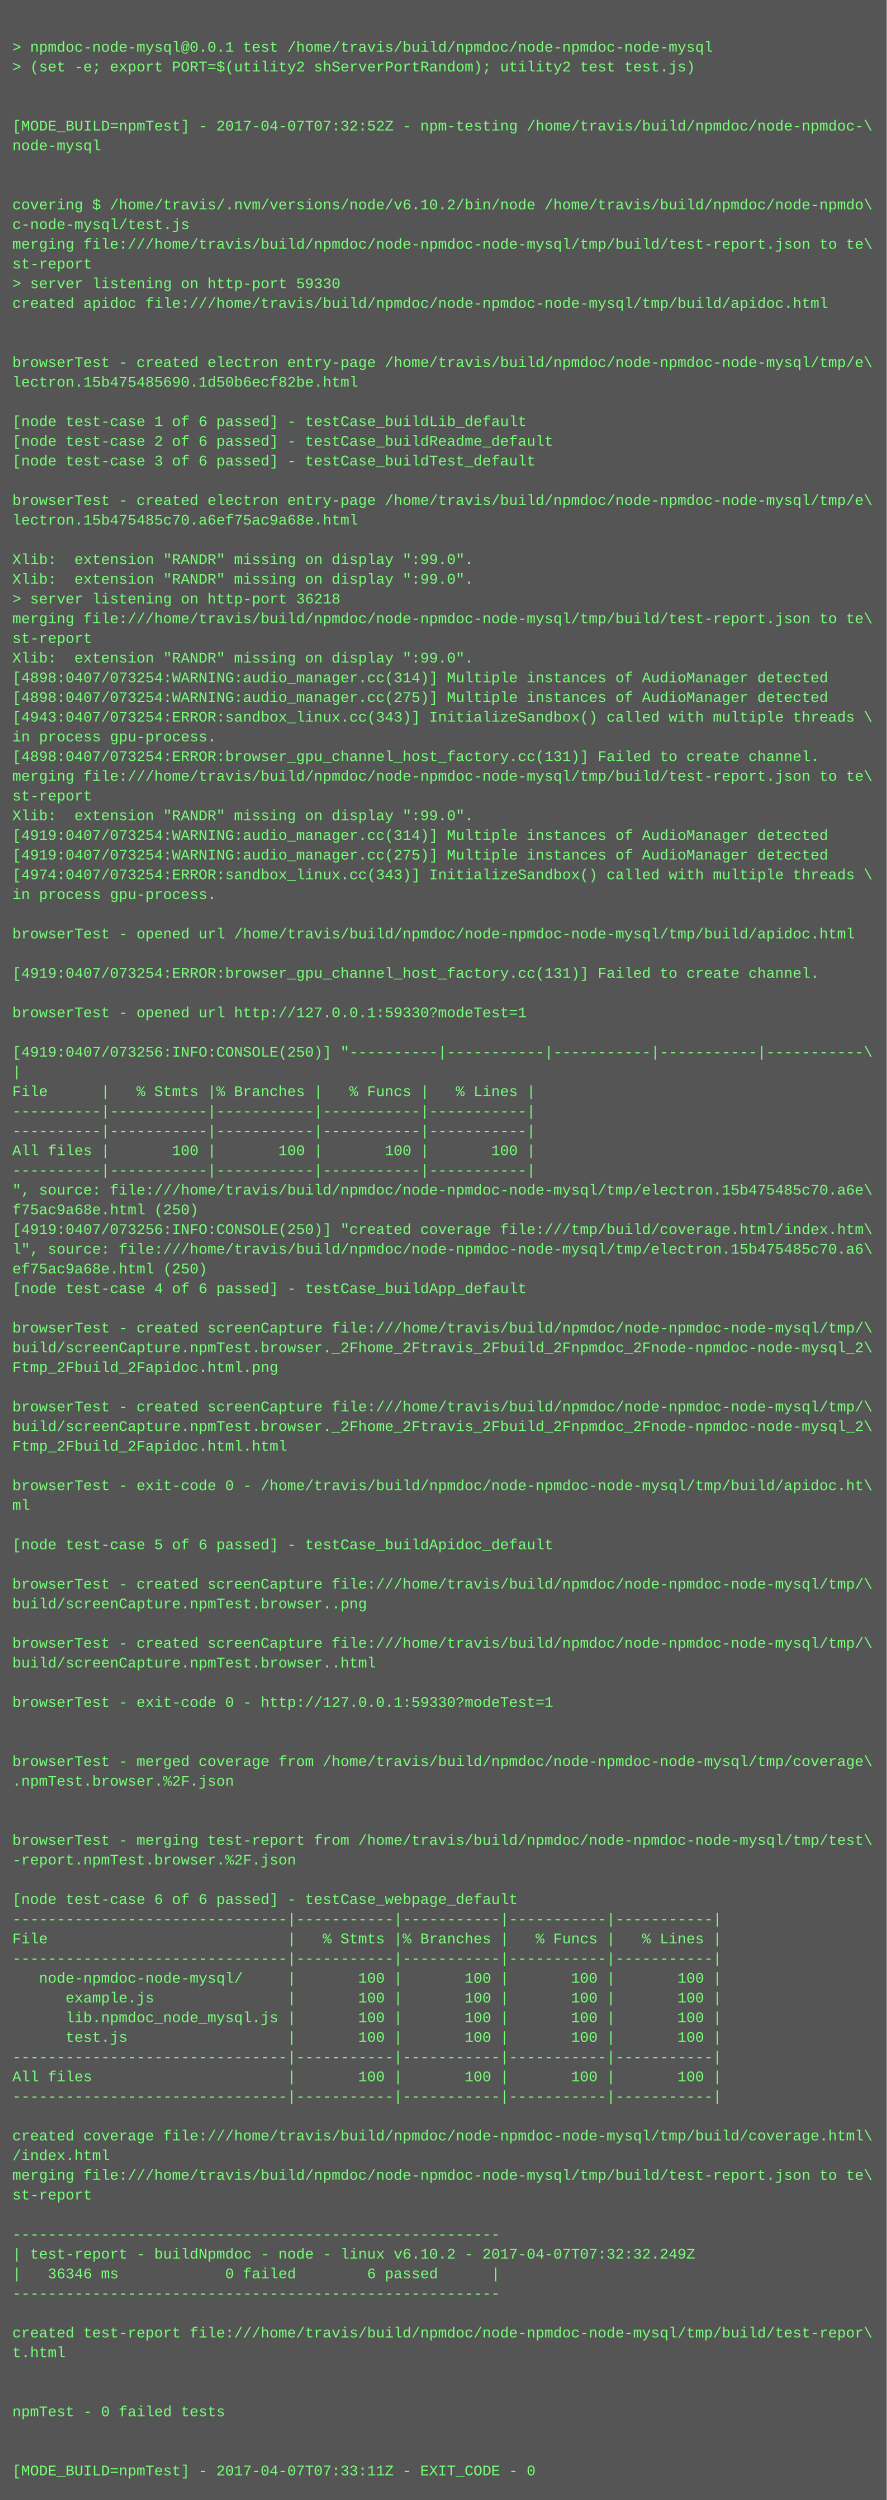
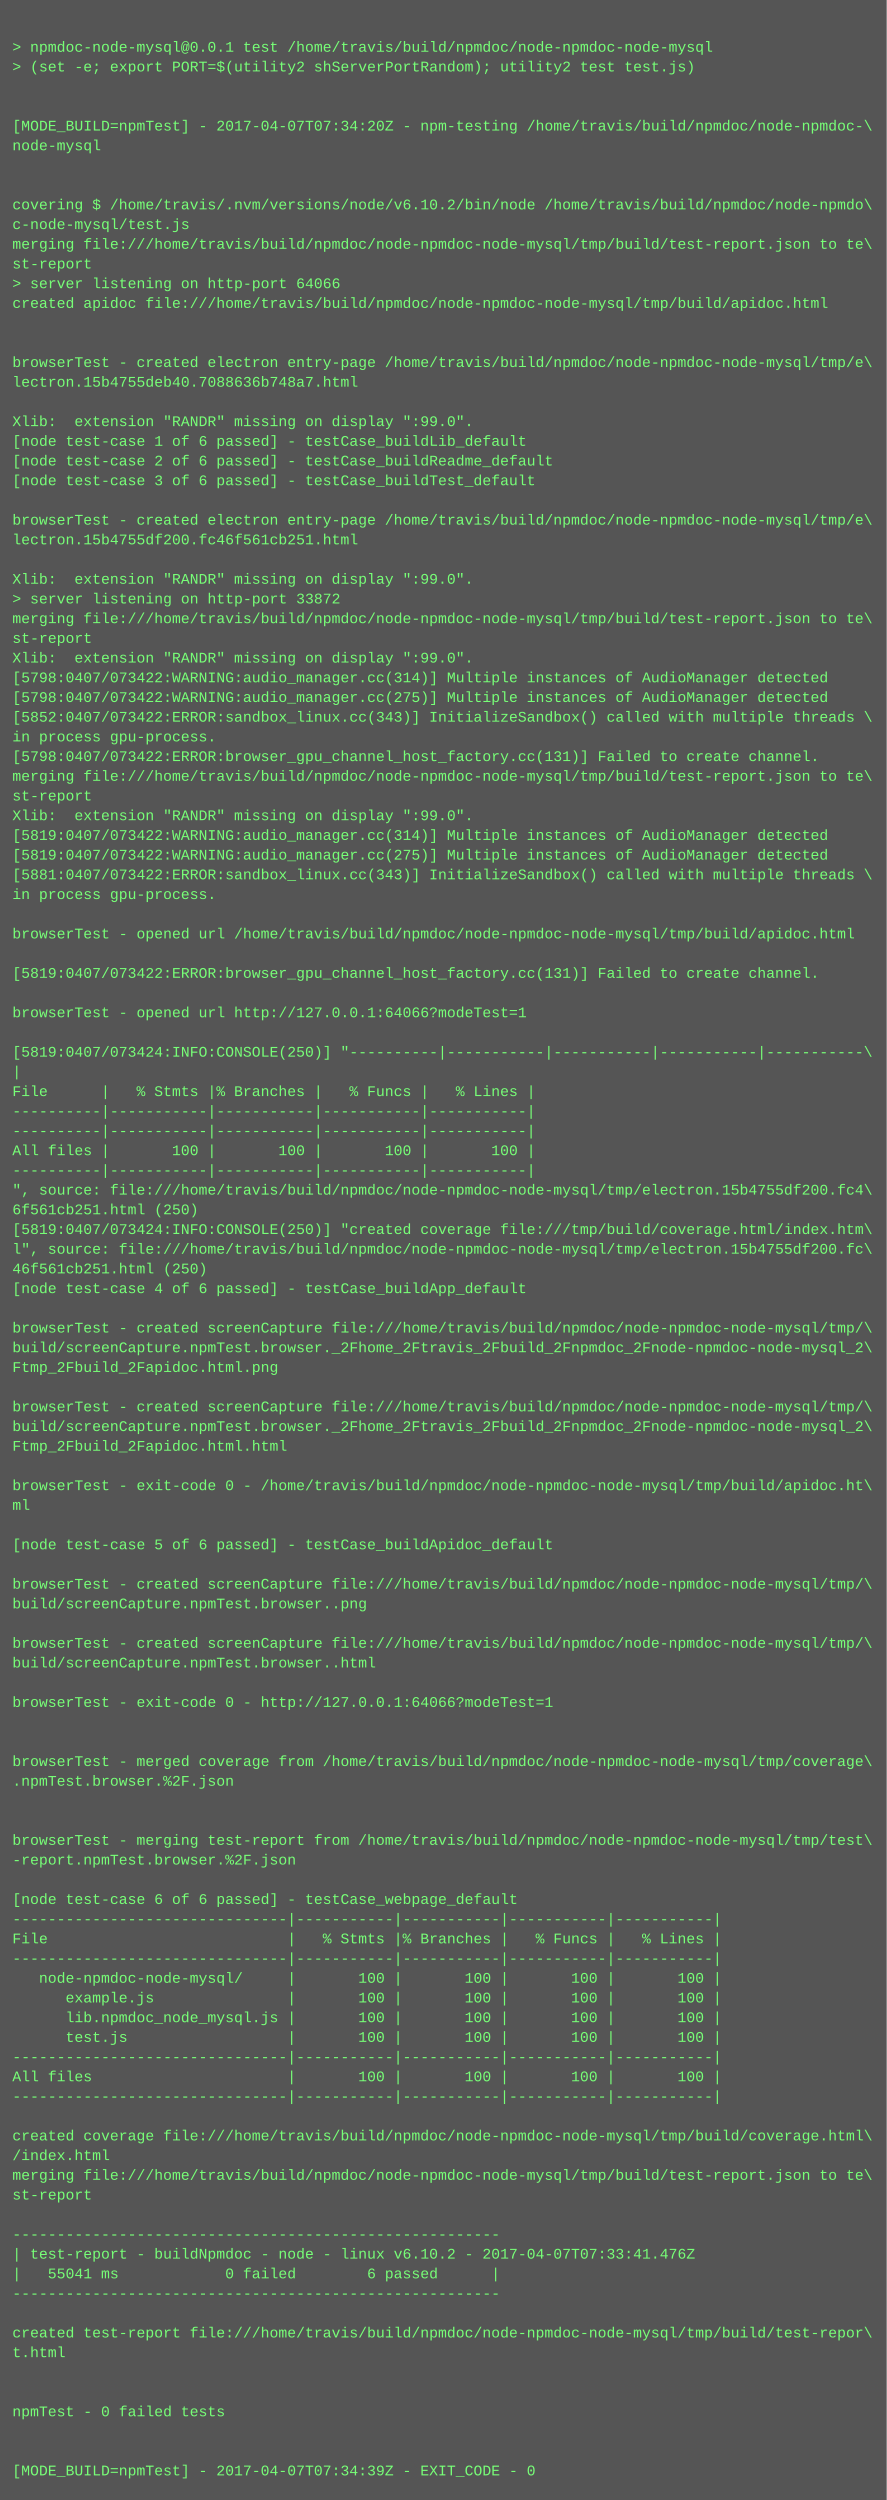
<svg xmlns="http://www.w3.org/2000/svg" height="2030" width="720">
  <rect height="2030" fill="#555" width="720" />
  <text fill="#7f7" font-family="Courier New" font-size="12" xml:space="preserve">
    <tspan x="10" y="26" />
    <tspan x="10" y="42">&gt; npmdoc-node-mysql@0.0.1 test /home/travis/build/npmdoc/node-npmdoc-node-mysql</tspan>
    <tspan x="10" y="58">&gt; (set -e; export PORT=$(utility2 shServerPortRandom); utility2 test test.js)</tspan>
    <tspan x="10" y="74" />
    <tspan x="10" y="90" />
-     <tspan x="10" y="106">[MODE_BUILD=npmTest] - 2017-04-07T07:32:52Z - npm-testing /home/travis/build/npmdoc/node-npmdoc-\</tspan>
+     <tspan x="10" y="106">[MODE_BUILD=npmTest] - 2017-04-07T07:34:20Z - npm-testing /home/travis/build/npmdoc/node-npmdoc-\</tspan>
    <tspan x="10" y="122">node-mysql</tspan>
    <tspan x="10" y="138" />
    <tspan x="10" y="154" />
    <tspan x="10" y="170">covering $ /home/travis/.nvm/versions/node/v6.10.2/bin/node /home/travis/build/npmdoc/node-npmdo\</tspan>
    <tspan x="10" y="186">c-node-mysql/test.js</tspan>
    <tspan x="10" y="202">merging file:///home/travis/build/npmdoc/node-npmdoc-node-mysql/tmp/build/test-report.json to te\</tspan>
    <tspan x="10" y="218">st-report</tspan>
-     <tspan x="10" y="234">&gt; server listening on http-port 59330</tspan>
+     <tspan x="10" y="234">&gt; server listening on http-port 64066</tspan>
    <tspan x="10" y="250">created apidoc file:///home/travis/build/npmdoc/node-npmdoc-node-mysql/tmp/build/apidoc.html</tspan>
    <tspan x="10" y="266" />
    <tspan x="10" y="282" />
    <tspan x="10" y="298">browserTest - created electron entry-page /home/travis/build/npmdoc/node-npmdoc-node-mysql/tmp/e\</tspan>
-     <tspan x="10" y="314">lectron.15b475485690.1d50b6ecf82be.html</tspan>
+     <tspan x="10" y="314">lectron.15b4755deb40.7088636b748a7.html</tspan>
    <tspan x="10" y="330" />
-     <tspan x="10" y="346">[node test-case 1 of 6 passed] - testCase_buildLib_default</tspan>
-     <tspan x="10" y="362">[node test-case 2 of 6 passed] - testCase_buildReadme_default</tspan>
-     <tspan x="10" y="378">[node test-case 3 of 6 passed] - testCase_buildTest_default</tspan>
-     <tspan x="10" y="394" />
-     <tspan x="10" y="410">browserTest - created electron entry-page /home/travis/build/npmdoc/node-npmdoc-node-mysql/tmp/e\</tspan>
-     <tspan x="10" y="426">lectron.15b475485c70.a6ef75ac9a68e.html</tspan>
-     <tspan x="10" y="442" />
-     <tspan x="10" y="458">Xlib:  extension "RANDR" missing on display ":99.0".</tspan>
+     <tspan x="10" y="346">Xlib:  extension "RANDR" missing on display ":99.0".</tspan>
+     <tspan x="10" y="362">[node test-case 1 of 6 passed] - testCase_buildLib_default</tspan>
+     <tspan x="10" y="378">[node test-case 2 of 6 passed] - testCase_buildReadme_default</tspan>
+     <tspan x="10" y="394">[node test-case 3 of 6 passed] - testCase_buildTest_default</tspan>
+     <tspan x="10" y="410" />
+     <tspan x="10" y="426">browserTest - created electron entry-page /home/travis/build/npmdoc/node-npmdoc-node-mysql/tmp/e\</tspan>
+     <tspan x="10" y="442">lectron.15b4755df200.fc46f561cb251.html</tspan>
+     <tspan x="10" y="458" />
    <tspan x="10" y="474">Xlib:  extension "RANDR" missing on display ":99.0".</tspan>
-     <tspan x="10" y="490">&gt; server listening on http-port 36218</tspan>
+     <tspan x="10" y="490">&gt; server listening on http-port 33872</tspan>
    <tspan x="10" y="506">merging file:///home/travis/build/npmdoc/node-npmdoc-node-mysql/tmp/build/test-report.json to te\</tspan>
    <tspan x="10" y="522">st-report</tspan>
    <tspan x="10" y="538">Xlib:  extension "RANDR" missing on display ":99.0".</tspan>
-     <tspan x="10" y="554">[4898:0407/073254:WARNING:audio_manager.cc(314)] Multiple instances of AudioManager detected</tspan>
-     <tspan x="10" y="570">[4898:0407/073254:WARNING:audio_manager.cc(275)] Multiple instances of AudioManager detected</tspan>
-     <tspan x="10" y="586">[4943:0407/073254:ERROR:sandbox_linux.cc(343)] InitializeSandbox() called with multiple threads \</tspan>
+     <tspan x="10" y="554">[5798:0407/073422:WARNING:audio_manager.cc(314)] Multiple instances of AudioManager detected</tspan>
+     <tspan x="10" y="570">[5798:0407/073422:WARNING:audio_manager.cc(275)] Multiple instances of AudioManager detected</tspan>
+     <tspan x="10" y="586">[5852:0407/073422:ERROR:sandbox_linux.cc(343)] InitializeSandbox() called with multiple threads \</tspan>
    <tspan x="10" y="602">in process gpu-process. </tspan>
-     <tspan x="10" y="618">[4898:0407/073254:ERROR:browser_gpu_channel_host_factory.cc(131)] Failed to create channel.</tspan>
+     <tspan x="10" y="618">[5798:0407/073422:ERROR:browser_gpu_channel_host_factory.cc(131)] Failed to create channel.</tspan>
    <tspan x="10" y="634">merging file:///home/travis/build/npmdoc/node-npmdoc-node-mysql/tmp/build/test-report.json to te\</tspan>
    <tspan x="10" y="650">st-report</tspan>
    <tspan x="10" y="666">Xlib:  extension "RANDR" missing on display ":99.0".</tspan>
-     <tspan x="10" y="682">[4919:0407/073254:WARNING:audio_manager.cc(314)] Multiple instances of AudioManager detected</tspan>
-     <tspan x="10" y="698">[4919:0407/073254:WARNING:audio_manager.cc(275)] Multiple instances of AudioManager detected</tspan>
-     <tspan x="10" y="714">[4974:0407/073254:ERROR:sandbox_linux.cc(343)] InitializeSandbox() called with multiple threads \</tspan>
+     <tspan x="10" y="682">[5819:0407/073422:WARNING:audio_manager.cc(314)] Multiple instances of AudioManager detected</tspan>
+     <tspan x="10" y="698">[5819:0407/073422:WARNING:audio_manager.cc(275)] Multiple instances of AudioManager detected</tspan>
+     <tspan x="10" y="714">[5881:0407/073422:ERROR:sandbox_linux.cc(343)] InitializeSandbox() called with multiple threads \</tspan>
    <tspan x="10" y="730">in process gpu-process. </tspan>
    <tspan x="10" y="746" />
    <tspan x="10" y="762">browserTest - opened url /home/travis/build/npmdoc/node-npmdoc-node-mysql/tmp/build/apidoc.html</tspan>
    <tspan x="10" y="778" />
-     <tspan x="10" y="794">[4919:0407/073254:ERROR:browser_gpu_channel_host_factory.cc(131)] Failed to create channel.</tspan>
+     <tspan x="10" y="794">[5819:0407/073422:ERROR:browser_gpu_channel_host_factory.cc(131)] Failed to create channel.</tspan>
    <tspan x="10" y="810" />
-     <tspan x="10" y="826">browserTest - opened url http://127.0.0.1:59330?modeTest=1</tspan>
+     <tspan x="10" y="826">browserTest - opened url http://127.0.0.1:64066?modeTest=1</tspan>
    <tspan x="10" y="842" />
-     <tspan x="10" y="858">[4919:0407/073256:INFO:CONSOLE(250)] "----------|-----------|-----------|-----------|-----------\</tspan>
+     <tspan x="10" y="858">[5819:0407/073424:INFO:CONSOLE(250)] "----------|-----------|-----------|-----------|-----------\</tspan>
    <tspan x="10" y="874">|</tspan>
    <tspan x="10" y="890">File      |   % Stmts |% Branches |   % Funcs |   % Lines |</tspan>
    <tspan x="10" y="906">----------|-----------|-----------|-----------|-----------|</tspan>
    <tspan x="10" y="922">----------|-----------|-----------|-----------|-----------|</tspan>
    <tspan x="10" y="938">All files |       100 |       100 |       100 |       100 |</tspan>
    <tspan x="10" y="954">----------|-----------|-----------|-----------|-----------|</tspan>
-     <tspan x="10" y="970">", source: file:///home/travis/build/npmdoc/node-npmdoc-node-mysql/tmp/electron.15b475485c70.a6e\</tspan>
-     <tspan x="10" y="986">f75ac9a68e.html (250)</tspan>
-     <tspan x="10" y="1002">[4919:0407/073256:INFO:CONSOLE(250)] "created coverage file:///tmp/build/coverage.html/index.htm\</tspan>
-     <tspan x="10" y="1018">l", source: file:///home/travis/build/npmdoc/node-npmdoc-node-mysql/tmp/electron.15b475485c70.a6\</tspan>
-     <tspan x="10" y="1034">ef75ac9a68e.html (250)</tspan>
+     <tspan x="10" y="970">", source: file:///home/travis/build/npmdoc/node-npmdoc-node-mysql/tmp/electron.15b4755df200.fc4\</tspan>
+     <tspan x="10" y="986">6f561cb251.html (250)</tspan>
+     <tspan x="10" y="1002">[5819:0407/073424:INFO:CONSOLE(250)] "created coverage file:///tmp/build/coverage.html/index.htm\</tspan>
+     <tspan x="10" y="1018">l", source: file:///home/travis/build/npmdoc/node-npmdoc-node-mysql/tmp/electron.15b4755df200.fc\</tspan>
+     <tspan x="10" y="1034">46f561cb251.html (250)</tspan>
    <tspan x="10" y="1050">[node test-case 4 of 6 passed] - testCase_buildApp_default</tspan>
    <tspan x="10" y="1066" />
    <tspan x="10" y="1082">browserTest - created screenCapture file:///home/travis/build/npmdoc/node-npmdoc-node-mysql/tmp/\</tspan>
    <tspan x="10" y="1098">build/screenCapture.npmTest.browser._2Fhome_2Ftravis_2Fbuild_2Fnpmdoc_2Fnode-npmdoc-node-mysql_2\</tspan>
    <tspan x="10" y="1114">Ftmp_2Fbuild_2Fapidoc.html.png</tspan>
    <tspan x="10" y="1130" />
    <tspan x="10" y="1146">browserTest - created screenCapture file:///home/travis/build/npmdoc/node-npmdoc-node-mysql/tmp/\</tspan>
    <tspan x="10" y="1162">build/screenCapture.npmTest.browser._2Fhome_2Ftravis_2Fbuild_2Fnpmdoc_2Fnode-npmdoc-node-mysql_2\</tspan>
    <tspan x="10" y="1178">Ftmp_2Fbuild_2Fapidoc.html.html</tspan>
    <tspan x="10" y="1194" />
    <tspan x="10" y="1210">browserTest - exit-code 0 - /home/travis/build/npmdoc/node-npmdoc-node-mysql/tmp/build/apidoc.ht\</tspan>
    <tspan x="10" y="1226">ml</tspan>
    <tspan x="10" y="1242" />
    <tspan x="10" y="1258">[node test-case 5 of 6 passed] - testCase_buildApidoc_default</tspan>
    <tspan x="10" y="1274" />
    <tspan x="10" y="1290">browserTest - created screenCapture file:///home/travis/build/npmdoc/node-npmdoc-node-mysql/tmp/\</tspan>
    <tspan x="10" y="1306">build/screenCapture.npmTest.browser..png</tspan>
    <tspan x="10" y="1322" />
    <tspan x="10" y="1338">browserTest - created screenCapture file:///home/travis/build/npmdoc/node-npmdoc-node-mysql/tmp/\</tspan>
    <tspan x="10" y="1354">build/screenCapture.npmTest.browser..html</tspan>
    <tspan x="10" y="1370" />
-     <tspan x="10" y="1386">browserTest - exit-code 0 - http://127.0.0.1:59330?modeTest=1</tspan>
+     <tspan x="10" y="1386">browserTest - exit-code 0 - http://127.0.0.1:64066?modeTest=1</tspan>
    <tspan x="10" y="1402" />
    <tspan x="10" y="1418" />
    <tspan x="10" y="1434">browserTest - merged coverage from /home/travis/build/npmdoc/node-npmdoc-node-mysql/tmp/coverage\</tspan>
    <tspan x="10" y="1450">.npmTest.browser.%2F.json</tspan>
    <tspan x="10" y="1466" />
    <tspan x="10" y="1482" />
    <tspan x="10" y="1498">browserTest - merging test-report from /home/travis/build/npmdoc/node-npmdoc-node-mysql/tmp/test\</tspan>
    <tspan x="10" y="1514">-report.npmTest.browser.%2F.json</tspan>
    <tspan x="10" y="1530" />
    <tspan x="10" y="1546">[node test-case 6 of 6 passed] - testCase_webpage_default</tspan>
    <tspan x="10" y="1562">-------------------------------|-----------|-----------|-----------|-----------|</tspan>
    <tspan x="10" y="1578">File                           |   % Stmts |% Branches |   % Funcs |   % Lines |</tspan>
    <tspan x="10" y="1594">-------------------------------|-----------|-----------|-----------|-----------|</tspan>
    <tspan x="10" y="1610">   node-npmdoc-node-mysql/     |       100 |       100 |       100 |       100 |</tspan>
    <tspan x="10" y="1626">      example.js               |       100 |       100 |       100 |       100 |</tspan>
    <tspan x="10" y="1642">      lib.npmdoc_node_mysql.js |       100 |       100 |       100 |       100 |</tspan>
    <tspan x="10" y="1658">      test.js                  |       100 |       100 |       100 |       100 |</tspan>
    <tspan x="10" y="1674">-------------------------------|-----------|-----------|-----------|-----------|</tspan>
    <tspan x="10" y="1690">All files                      |       100 |       100 |       100 |       100 |</tspan>
    <tspan x="10" y="1706">-------------------------------|-----------|-----------|-----------|-----------|</tspan>
    <tspan x="10" y="1722" />
    <tspan x="10" y="1738">created coverage file:///home/travis/build/npmdoc/node-npmdoc-node-mysql/tmp/build/coverage.html\</tspan>
    <tspan x="10" y="1754">/index.html</tspan>
    <tspan x="10" y="1770">merging file:///home/travis/build/npmdoc/node-npmdoc-node-mysql/tmp/build/test-report.json to te\</tspan>
    <tspan x="10" y="1786">st-report</tspan>
    <tspan x="10" y="1802" />
    <tspan x="10" y="1818">-------------------------------------------------------</tspan>
-     <tspan x="10" y="1834">| test-report - buildNpmdoc - node - linux v6.10.2 - 2017-04-07T07:32:32.249Z</tspan>
-     <tspan x="10" y="1850">|   36346 ms            0 failed        6 passed      |</tspan>
+     <tspan x="10" y="1834">| test-report - buildNpmdoc - node - linux v6.10.2 - 2017-04-07T07:33:41.476Z</tspan>
+     <tspan x="10" y="1850">|   55041 ms            0 failed        6 passed      |</tspan>
    <tspan x="10" y="1866">-------------------------------------------------------</tspan>
    <tspan x="10" y="1882" />
    <tspan x="10" y="1898">created test-report file:///home/travis/build/npmdoc/node-npmdoc-node-mysql/tmp/build/test-repor\</tspan>
    <tspan x="10" y="1914">t.html</tspan>
    <tspan x="10" y="1930" />
    <tspan x="10" y="1946" />
    <tspan x="10" y="1962">npmTest - 0 failed tests</tspan>
    <tspan x="10" y="1978" />
    <tspan x="10" y="1994" />
-     <tspan x="10" y="2010">[MODE_BUILD=npmTest] - 2017-04-07T07:33:11Z - EXIT_CODE - 0</tspan>
+     <tspan x="10" y="2010">[MODE_BUILD=npmTest] - 2017-04-07T07:34:39Z - EXIT_CODE - 0</tspan>
  </text>
</svg>
